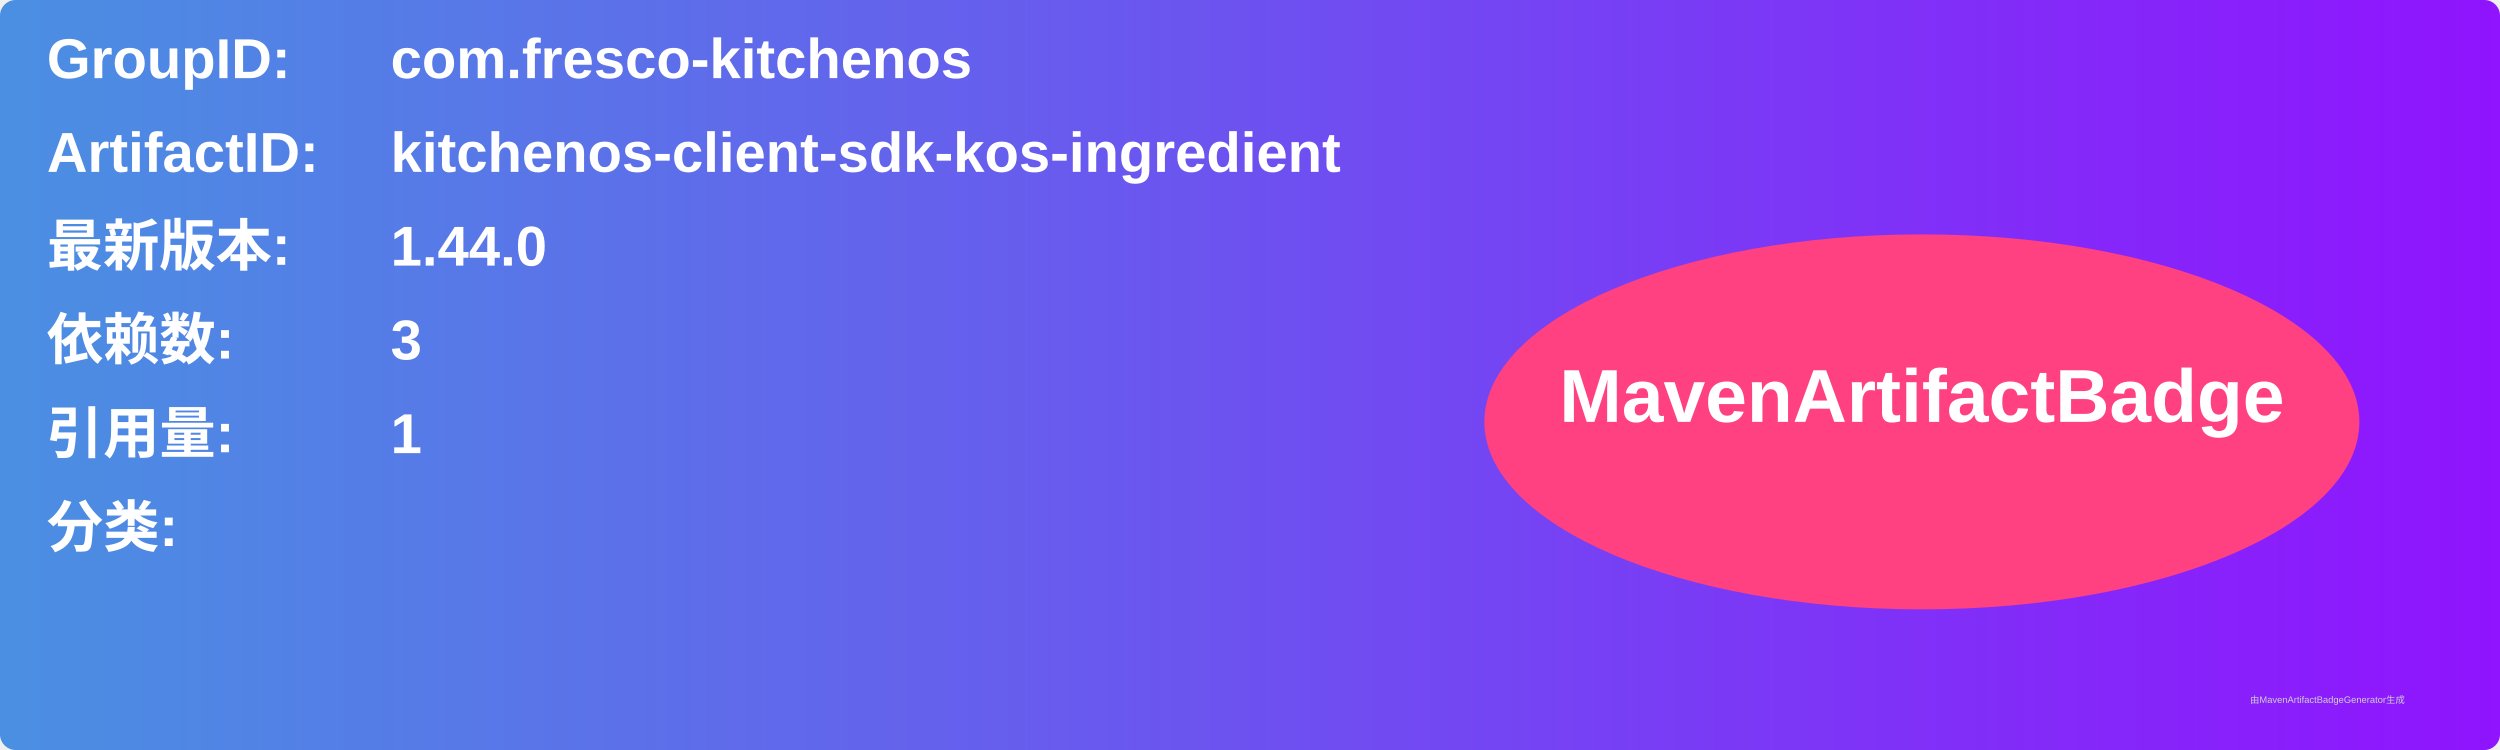
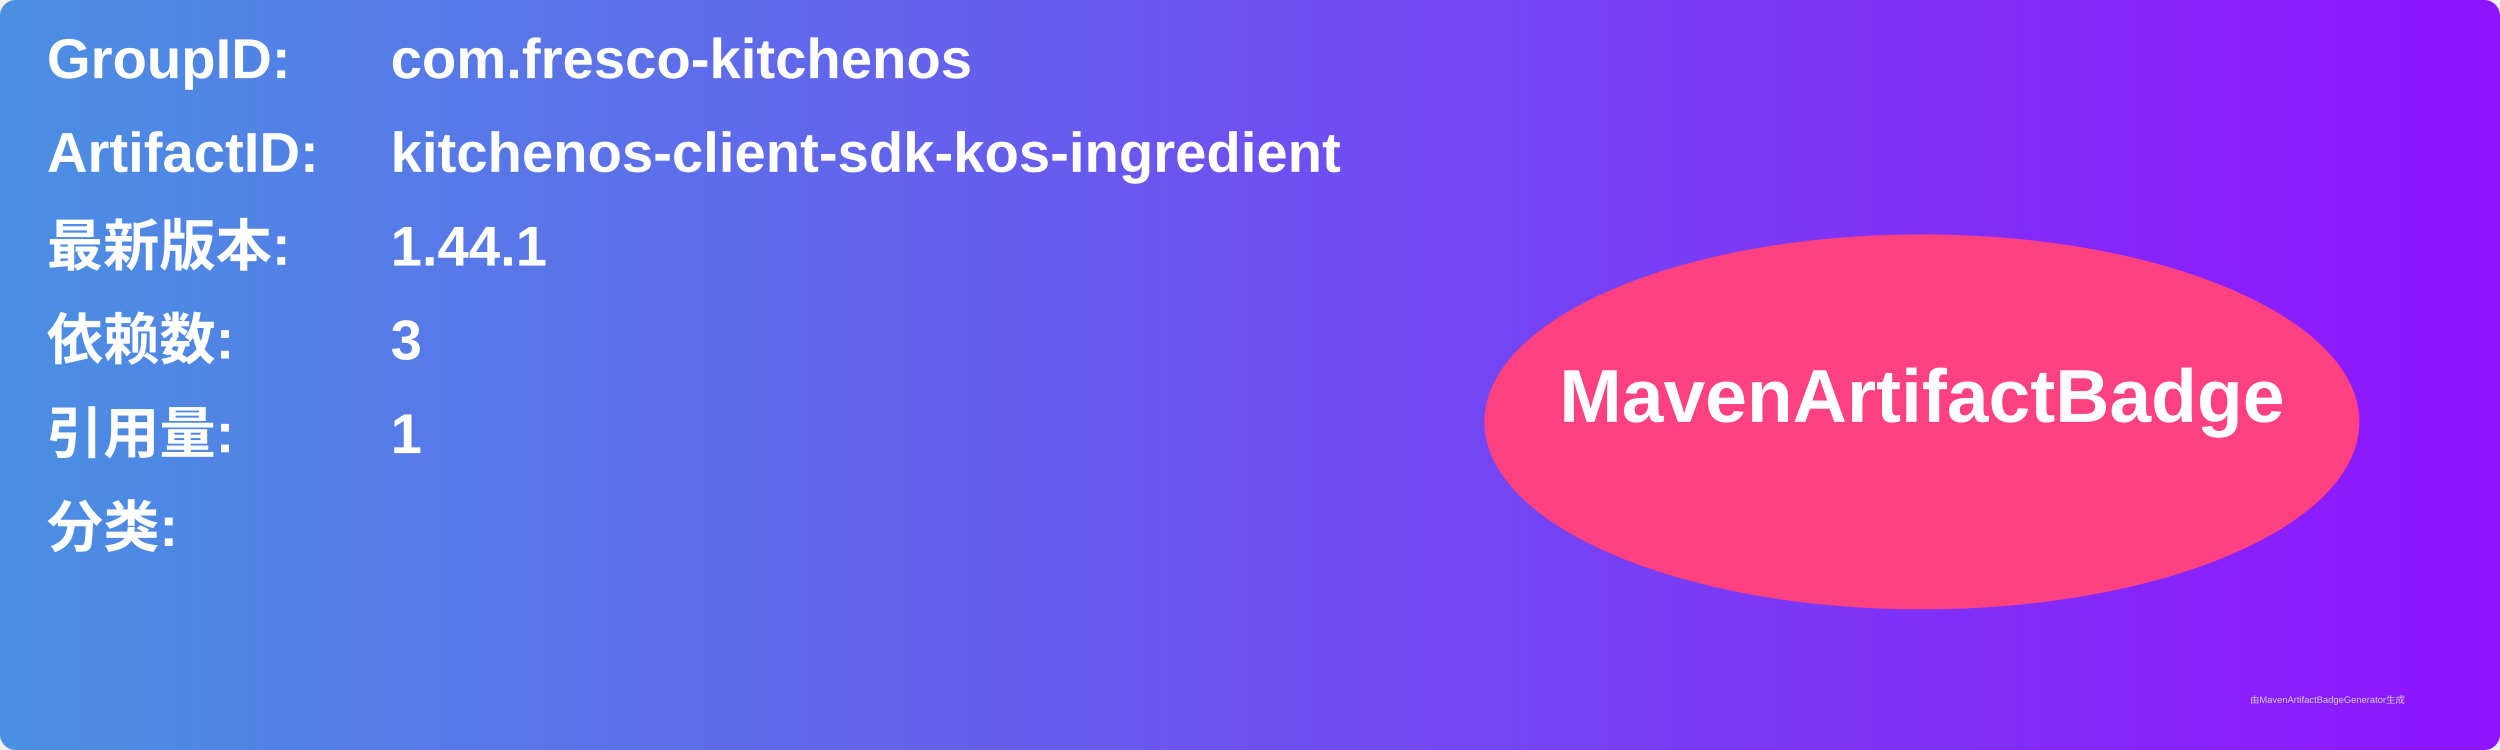
<svg xmlns="http://www.w3.org/2000/svg" width="800" height="240" viewBox="0 0 800 240">
  <linearGradient id="grad" x1="0%" y1="0%" x2="100%" y2="0%">
    <stop offset="0%" stop-color="#4a90e2" />
    <stop offset="100%" stop-color="#9013fe" />
  </linearGradient>
  <rect width="100%" height="100%" rx="5" ry="5" fill="url(#grad)" />
  <g transform="translate(15, 15)">
    <text x="0" y="10" font-family="Arial" font-size="18" fill="white" font-weight="bold" width="260">GroupID:</text>
    <text x="110" y="10" font-family="Arial" font-size="18" fill="white" font-weight="bold" width="460">com.fresco-kitchenos</text>
    <text x="0" y="40" font-family="Arial" font-size="18" fill="white" font-weight="bold" width="260">ArtifactID:</text>
    <text x="110" y="40" font-family="Arial" font-size="18" fill="white" font-weight="bold" width="460">kitchenos-client-sdk-kos-ingredient</text>
    <text x="0" y="70" font-family="Arial" font-size="18" fill="white" font-weight="bold">最新版本:</text>
    <text x="110" y="70" font-family="Arial" font-size="18" fill="white" font-weight="bold">
-       <tspan font-weight="bold">1.44.0</tspan>
+       <tspan font-weight="bold">1.44.1</tspan>
    </text>
    <text x="0" y="100" font-family="Arial" font-size="18" fill="white" font-weight="bold">依赖数: </text>
    <text x="110" y="100" font-family="Arial" font-size="18" fill="white">
      <tspan font-weight="bold">3</tspan>
    </text>
    <text x="0" y="130" font-family="Arial" font-size="18" fill="white" font-weight="bold">引用量: </text>
    <text x="110" y="130" font-family="Arial" font-size="18" fill="white">
      <tspan font-weight="bold">1</tspan>
    </text>
    <text x="0" y="160" font-family="Arial" font-size="18" fill="white" font-weight="bold">分类:</text>
    <text x="10" y="190" font-family="Arial" font-size="10" fill="white">
      <tspan font-weight="bold" />
    </text>
    <ellipse cx="600" cy="120" rx="140" ry="60" fill="#ff4081" />
    <text x="600" y="120" text-anchor="middle" font-family="Arial" font-size="24" fill="white" font-weight="bold">MavenArtifactBadge</text>
  </g>
  <text x="720" y="225" font-family="Arial" font-size="3" fill="#d0d0d0">由MavenArtifactBadgeGenerator生成</text>
</svg>
